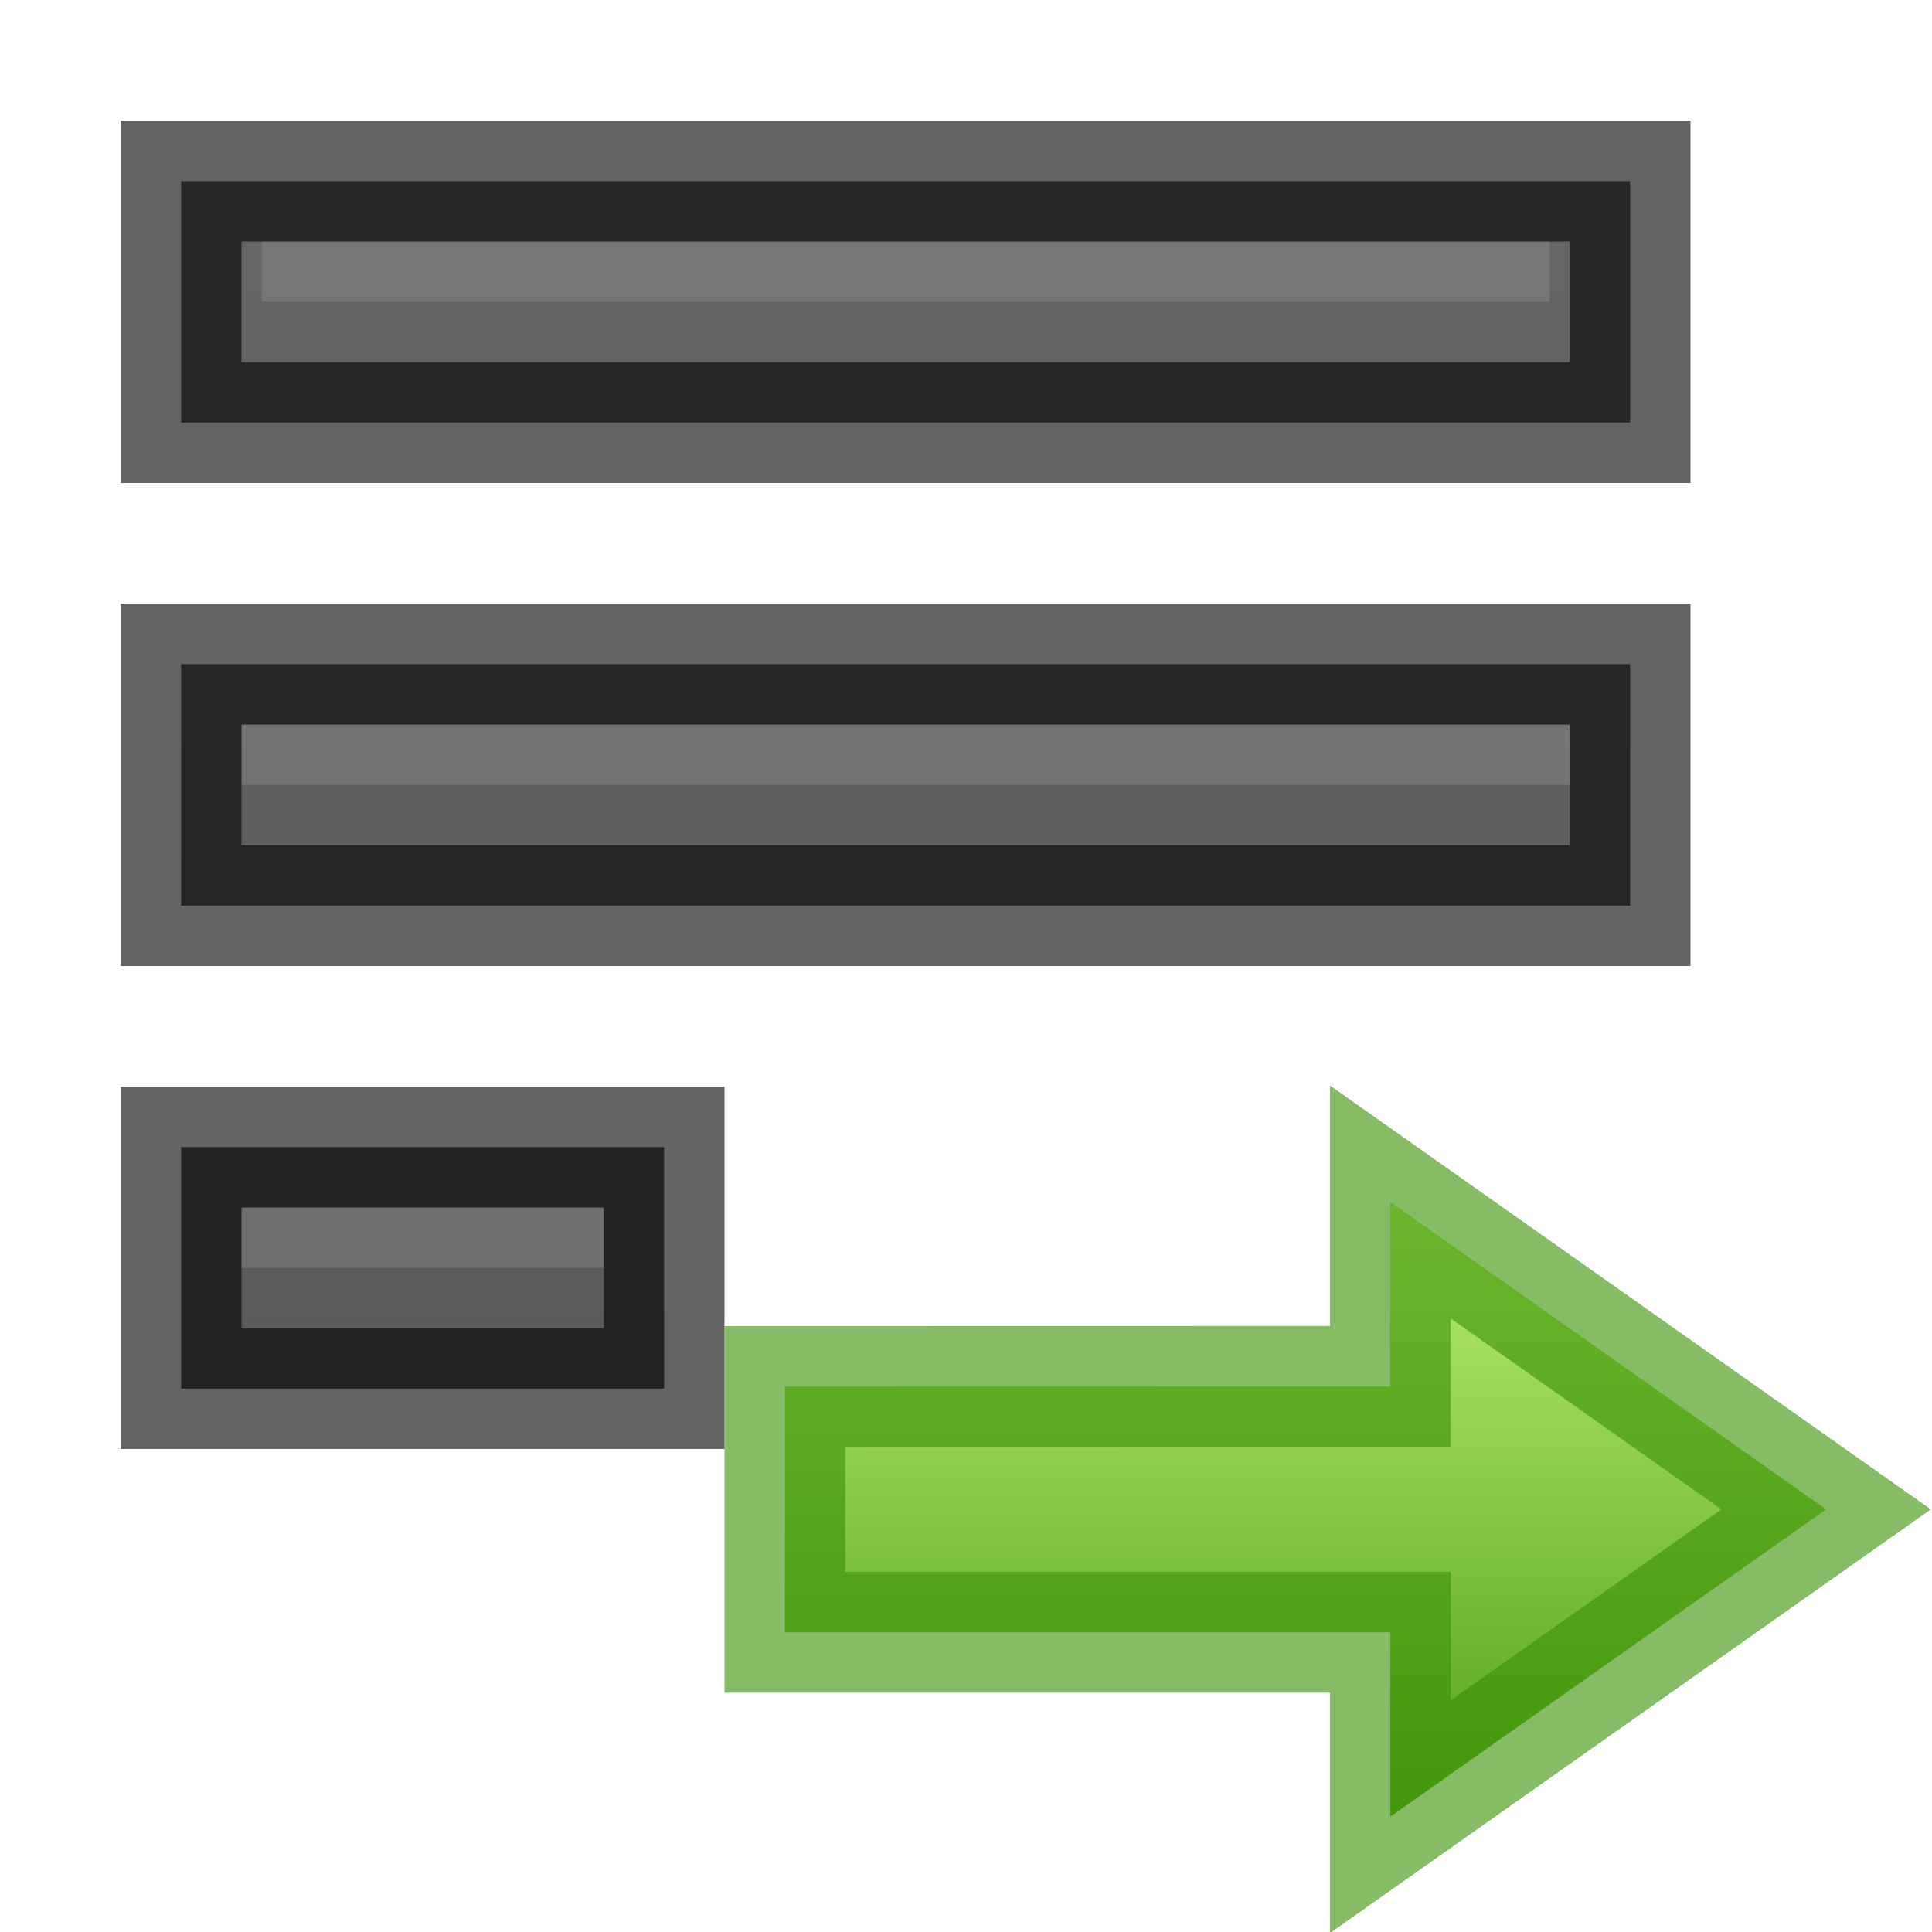
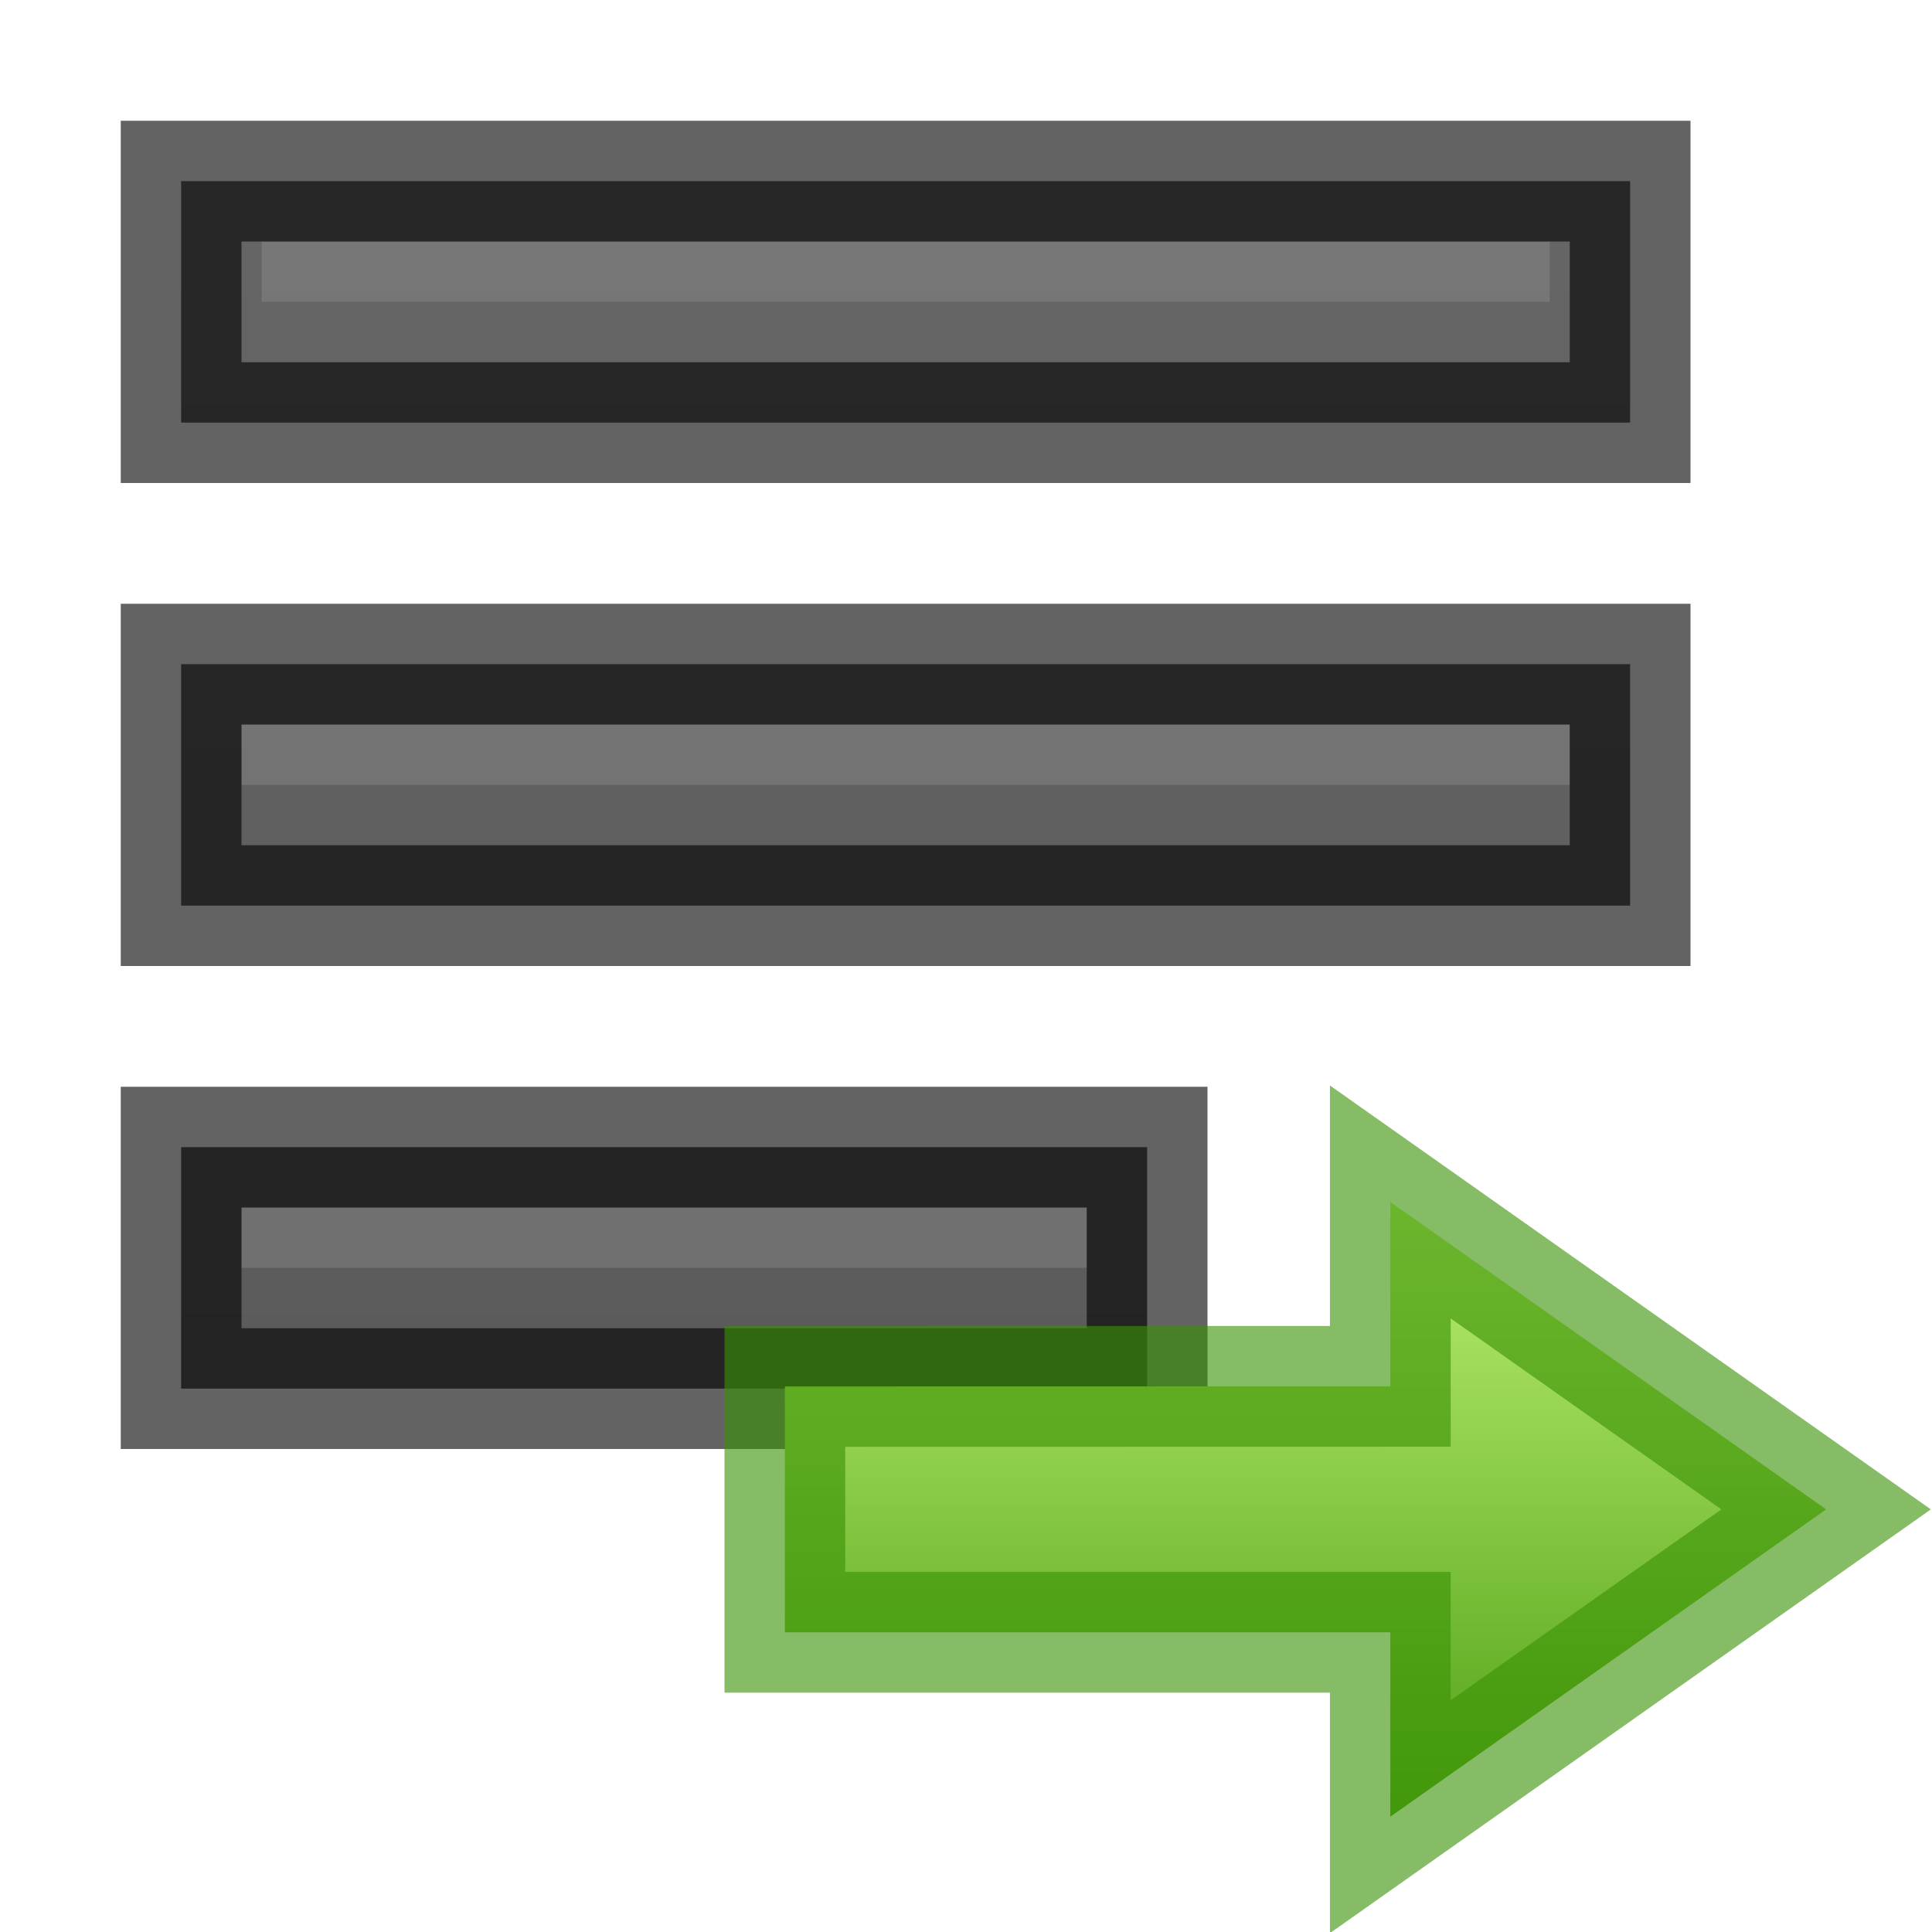
<svg xmlns="http://www.w3.org/2000/svg" xmlns:xlink="http://www.w3.org/1999/xlink" width="16px" height="16px" id="svg5400" version="1.1">
  <defs id="defs5402">
    <linearGradient id="linearGradient839">
      <stop style="stop-color:#3a9104;stop-opacity:1" offset="0" id="stop835" />
      <stop style="stop-color:#d1ff82;stop-opacity:1" offset="1" id="stop837" />
    </linearGradient>
    <linearGradient id="linearGradient3821">
      <stop style="stop-color:#555555;stop-opacity:1;" offset="0" id="stop3823" />
      <stop style="stop-color:#666666;stop-opacity:1;" offset="1" id="stop3825" />
    </linearGradient>
    <linearGradient xlink:href="#linearGradient3821" id="linearGradient4621" gradientUnits="userSpaceOnUse" x1="8" y1="16" x2="8" y2="0" gradientTransform="translate(0,1)" />
    <linearGradient xlink:href="#linearGradient3821" id="linearGradient4629" gradientUnits="userSpaceOnUse" x1="8" y1="16" x2="8" y2="0" gradientTransform="matrix(1.333333,0,0,1,-0.5,1)" />
-     <linearGradient xlink:href="#linearGradient3821" id="linearGradient4637" gradientUnits="userSpaceOnUse" x1="8" y1="16" x2="8" y2="0" gradientTransform="matrix(0.3636363,0,0,1,0.9545455,1)" />
+     <linearGradient xlink:href="#linearGradient3821" id="linearGradient4637" gradientUnits="userSpaceOnUse" x1="8" y1="16" x2="8" y2="0" gradientTransform="matrix(0.7272727,0,0,1,0.4090909,1)" />
    <linearGradient xlink:href="#linearGradient3821" id="linearGradient4645" gradientUnits="userSpaceOnUse" x1="8" y1="16" x2="8" y2="0" />
    <linearGradient xlink:href="#linearGradient839" id="linearGradient841" x1="12.087" y1="16.287" x2="12.087" y2="10.687" gradientUnits="userSpaceOnUse" gradientTransform="matrix(1.145974,0,0,1.27277,-2.83969,-4.665563)" />
+     <linearGradient xlink:href="#linearGradient3821" id="linearGradient4637-3" gradientUnits="userSpaceOnUse" x1="8" y1="16" x2="8" y2="0" gradientTransform="matrix(0.7272727,0,0,1,0.4090911,5)" />
  </defs>
  <path id="path4545" d="M 2,5.5 H 1.5 V 6 7 7.5 H 2 c 0,0 5.997,0 11,0 h 0.5 V 7 6 5.5 H 13 c 0,0 -5.997,0 -11,0 z" style="color:#bebebe;font-style:normal;font-variant:normal;font-weight:normal;font-stretch:normal;font-size:medium;line-height:normal;font-family:Sans;-inkscape-font-specification:Sans;text-indent:0;text-align:start;text-decoration:none;text-decoration-line:none;letter-spacing:normal;word-spacing:normal;text-transform:none;writing-mode:lr-tb;direction:ltr;baseline-shift:baseline;text-anchor:start;display:inline;overflow:visible;visibility:visible;fill:url(#linearGradient4621);fill-opacity:1;stroke:none;stroke-width:1;marker:none;enable-background:accumulate" />
  <path id="rect31992" d="M 6,6 V 6.5 H 8 V 6 Z M 2,6 V 6.5 H 6 V 6 Z m 6,0 v 0.5 h 5 V 6 Z" style="color:#bebebe;display:inline;overflow:visible;visibility:visible;opacity:0.2;fill:#bebebe;fill-opacity:1;stroke:none;stroke-width:1;marker:none" />
  <path style="color:#bebebe;font-style:normal;font-variant:normal;font-weight:normal;font-stretch:normal;font-size:medium;line-height:normal;font-family:Sans;-inkscape-font-specification:Sans;text-indent:0;text-align:start;text-decoration:none;text-decoration-line:none;letter-spacing:normal;word-spacing:normal;text-transform:none;writing-mode:lr-tb;direction:ltr;baseline-shift:baseline;text-anchor:start;display:inline;overflow:visible;visibility:visible;opacity:0.61;fill:none;stroke:#000000;stroke-width:1;stroke-opacity:1;marker:none;enable-background:accumulate" d="M 2,5.5 H 1.5 V 6 7 7.5 H 2 c 0,0 5.997,0 11,0 h 0.5 V 7 6 5.5 H 13 c 0,0 -5.997,0 -11,0 z" id="path4559" />
  <path style="color:#bebebe;font-style:normal;font-variant:normal;font-weight:normal;font-stretch:normal;font-size:medium;line-height:normal;font-family:Sans;-inkscape-font-specification:Sans;text-indent:0;text-align:start;text-decoration:none;text-decoration-line:none;letter-spacing:normal;word-spacing:normal;text-transform:none;writing-mode:lr-tb;direction:ltr;baseline-shift:baseline;text-anchor:start;display:inline;overflow:visible;visibility:visible;fill:url(#linearGradient4629);fill-opacity:1;stroke:none;stroke-width:1;marker:none;enable-background:accumulate" d="M 2.167,1.5 H 1.5 V 2 3 3.5 h 0.667 c 0,0 3.996,0 10.667,0 H 13.5 V 3 2 1.5 h -0.667 c 0,0 -3.996,0 -10.667,0 z" id="path4623" />
  <path style="color:#bebebe;display:inline;overflow:visible;visibility:visible;opacity:0.2;fill:#bebebe;fill-opacity:1;stroke:none;stroke-width:1;marker:none" d="m 7.5,2 v 0.5 h 2.667 V 2 Z M 2.167,2 V 2.5 H 7.5 V 2 Z m 8,0 v 0.5 h 2.667 V 2 Z" id="path4625" />
  <path id="path4627" d="M 2.167,1.5 H 1.5 V 2 3 3.5 h 0.667 c 0,0 3.996,0 10.667,0 H 13.5 V 3 2 1.5 h -0.667 c 0,0 -3.996,0 -10.667,0 z" style="color:#bebebe;font-style:normal;font-variant:normal;font-weight:normal;font-stretch:normal;font-size:medium;line-height:normal;font-family:Sans;-inkscape-font-specification:Sans;text-indent:0;text-align:start;text-decoration:none;text-decoration-line:none;letter-spacing:normal;word-spacing:normal;text-transform:none;writing-mode:lr-tb;direction:ltr;baseline-shift:baseline;text-anchor:start;display:inline;overflow:visible;visibility:visible;opacity:0.61;fill:none;stroke:#000000;stroke-width:1;stroke-opacity:1;marker:none;enable-background:accumulate" />
-   <path id="path4631" d="M 1.682,9.5 H 1.5 v 0.5 1 0.5 h 0.182 c 0,0 1.817,0 3.636,0 H 5.5 V 11 10 9.5 H 5.318 c 0,0 -1.817,0 -3.636,0 z" style="color:#bebebe;font-style:normal;font-variant:normal;font-weight:normal;font-stretch:normal;font-size:medium;line-height:normal;font-family:Sans;-inkscape-font-specification:Sans;text-indent:0;text-align:start;text-decoration:none;text-decoration-line:none;letter-spacing:normal;word-spacing:normal;text-transform:none;writing-mode:lr-tb;direction:ltr;baseline-shift:baseline;text-anchor:start;display:inline;overflow:visible;visibility:visible;fill:url(#linearGradient4637);fill-opacity:1;stroke:none;stroke-width:1;marker:none;enable-background:accumulate" />
-   <path id="path4633" d="m 3.2,10 v 0.5 H 3.8 V 10 Z M 2,10 v 0.5 H 3.2 V 10 Z m 1.8,0 v 0.5 H 5 V 10 Z" style="color:#bebebe;display:inline;overflow:visible;visibility:visible;opacity:0.2;fill:#bebebe;fill-opacity:1;stroke:none;stroke-width:1;marker:none" />
-   <path style="color:#bebebe;font-style:normal;font-variant:normal;font-weight:normal;font-stretch:normal;font-size:medium;line-height:normal;font-family:Sans;-inkscape-font-specification:Sans;text-indent:0;text-align:start;text-decoration:none;text-decoration-line:none;letter-spacing:normal;word-spacing:normal;text-transform:none;writing-mode:lr-tb;direction:ltr;baseline-shift:baseline;text-anchor:start;display:inline;overflow:visible;visibility:visible;opacity:0.61;fill:none;stroke:#000000;stroke-width:1;stroke-opacity:1;marker:none;enable-background:accumulate" d="M 1.682,9.5 H 1.5 v 0.5 1 0.5 h 0.182 c 0,0 1.817,0 3.636,0 H 5.5 V 11 10 9.5 H 5.318 c 0,0 -1.817,0 -3.636,0 z" id="path4635" />
+   <path id="path4631" d="M 1.864,9.5 H 1.5 v 0.5 1 0.5 h 0.364 c 0,0 3.634,0 7.273,0 H 9.5 V 11 10 9.5 H 9.136 c 0,0 -3.634,0 -7.273,0 z" style="color:#bebebe;font-style:normal;font-variant:normal;font-weight:normal;font-stretch:normal;font-size:medium;line-height:normal;font-family:Sans;-inkscape-font-specification:Sans;text-indent:0;text-align:start;text-decoration:none;text-decoration-line:none;letter-spacing:normal;word-spacing:normal;text-transform:none;writing-mode:lr-tb;direction:ltr;baseline-shift:baseline;text-anchor:start;display:inline;overflow:visible;visibility:visible;fill:url(#linearGradient4637);fill-opacity:1;stroke:none;stroke-width:1;marker:none;enable-background:accumulate" />
+   <path id="path4633" d="m 4.8,10 v 0.5 H 6.2 V 10 Z M 2,10 v 0.5 H 4.8 V 10 Z m 4.2,0 v 0.5 H 9 V 10 Z" style="color:#bebebe;display:inline;overflow:visible;visibility:visible;opacity:0.2;fill:#bebebe;fill-opacity:1;stroke:none;stroke-width:1;marker:none" />
+   <path style="color:#bebebe;font-style:normal;font-variant:normal;font-weight:normal;font-stretch:normal;font-size:medium;line-height:normal;font-family:Sans;-inkscape-font-specification:Sans;text-indent:0;text-align:start;text-decoration:none;text-decoration-line:none;letter-spacing:normal;word-spacing:normal;text-transform:none;writing-mode:lr-tb;direction:ltr;baseline-shift:baseline;text-anchor:start;display:inline;overflow:visible;visibility:visible;opacity:0.61;fill:none;stroke:#000000;stroke-width:1;stroke-opacity:1;marker:none;enable-background:accumulate" d="M 1.864,9.5 H 1.5 v 0.5 1 0.5 h 0.364 c 0,0 3.634,0 7.273,0 H 9.5 V 11 10 9.5 H 9.136 c 0,0 -3.634,0 -7.273,0 z" id="path4635" />
  <path style="fill:url(#linearGradient841);fill-opacity:1;stroke:#3a9104;stroke-width:1px;stroke-linecap:butt;stroke-linejoin:miter;stroke-opacity:0.612" d="m 6.5,11.482 v 2.036 h 5.014 v 1.527 L 15.123,12.5 11.514,9.954 v 1.527 z" id="path833" />
</svg>
